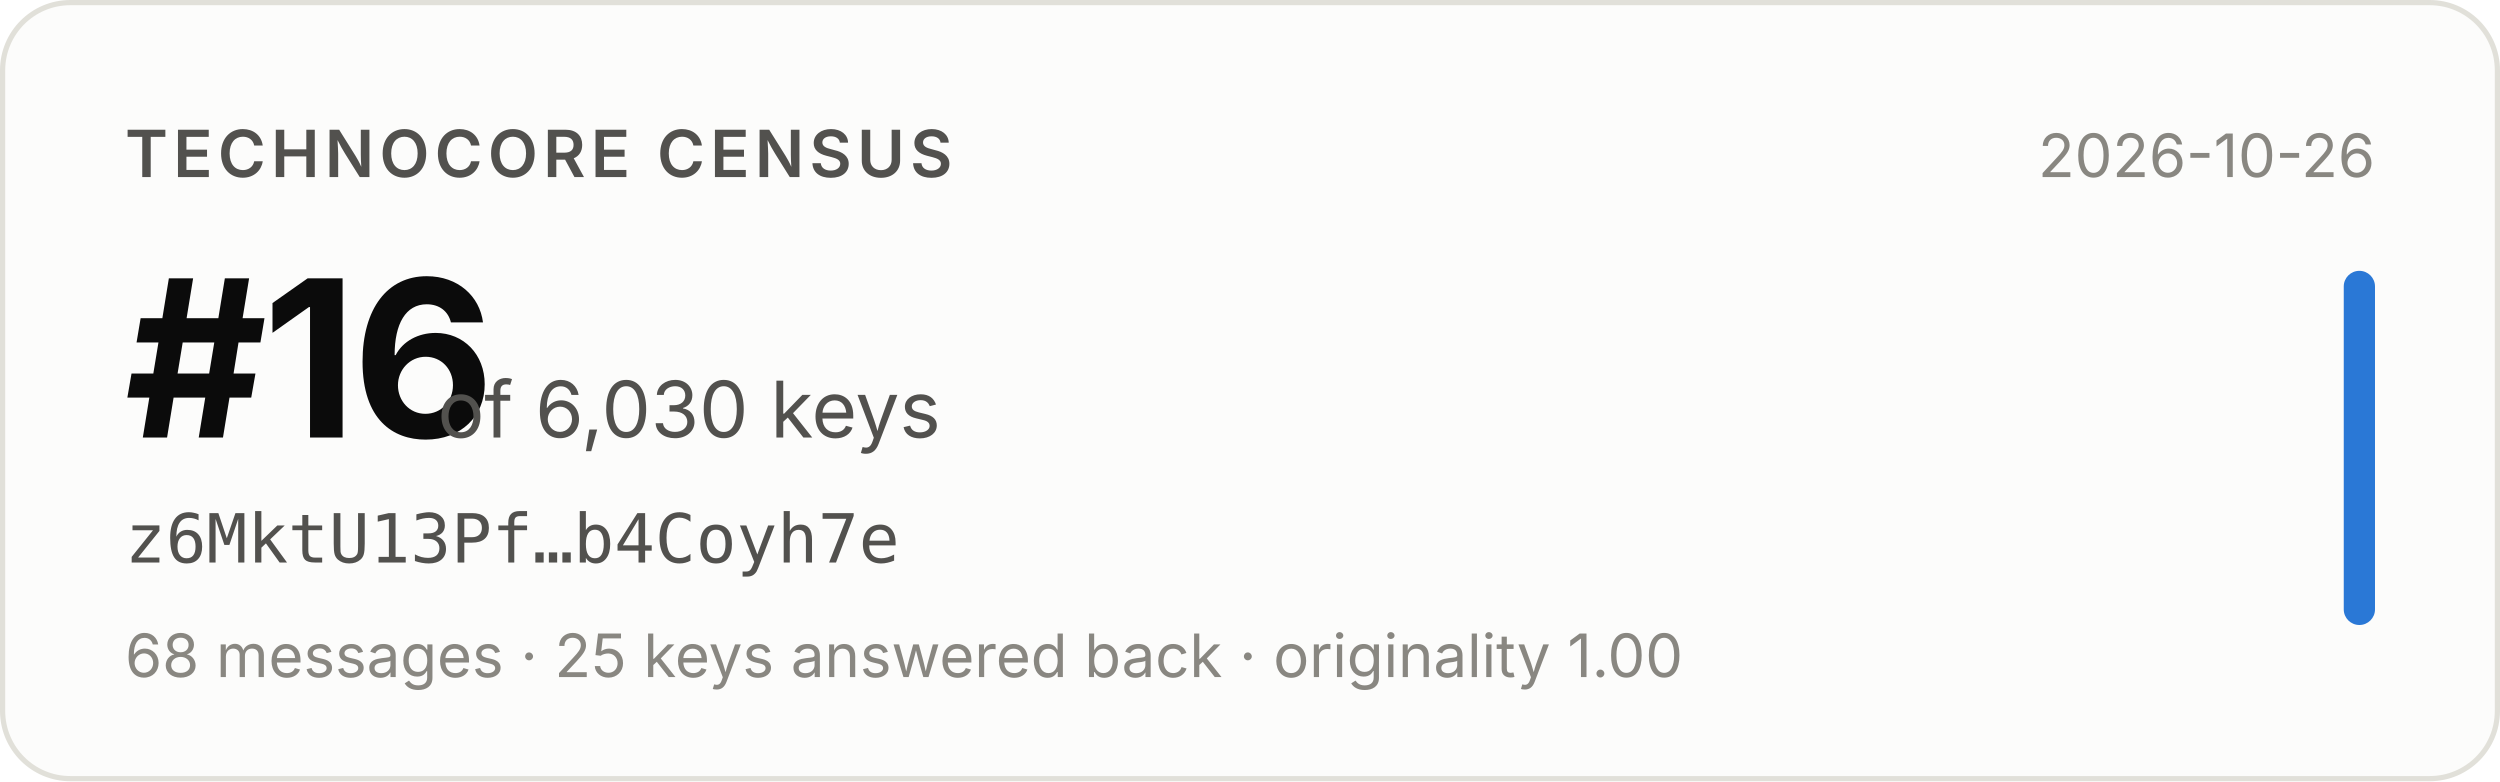
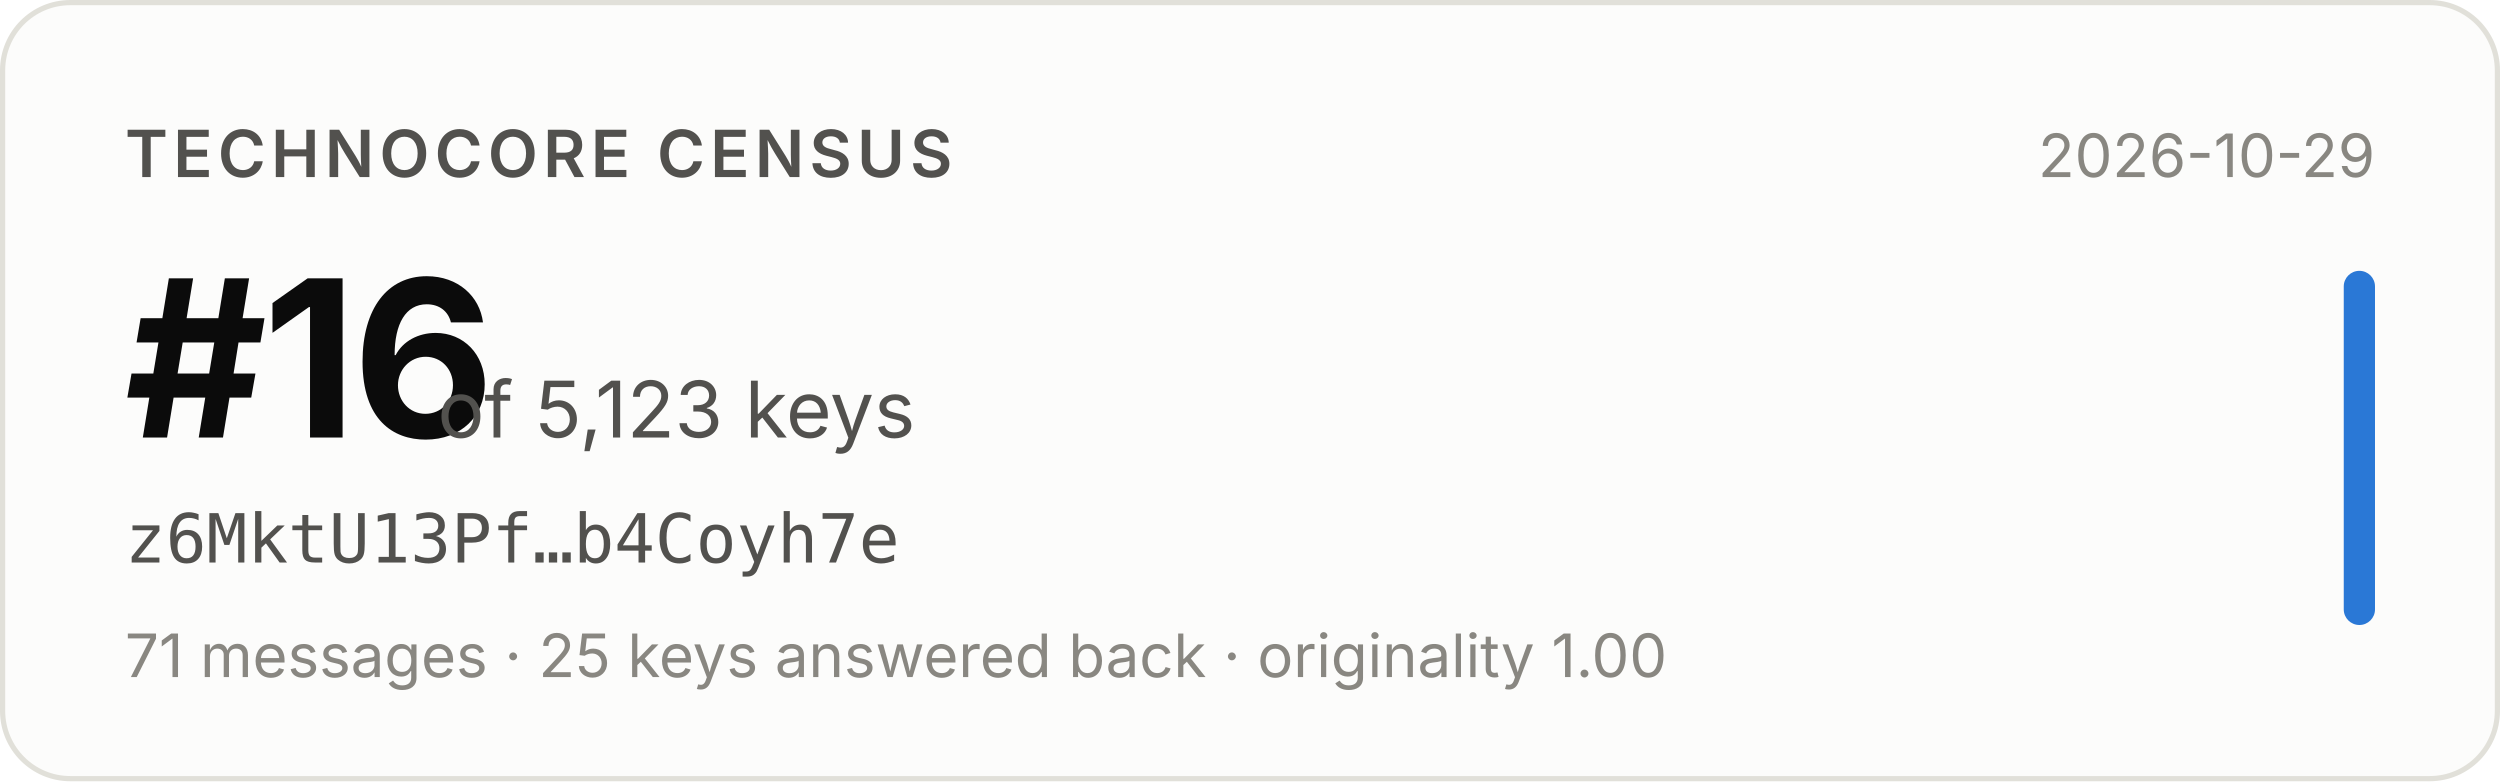
- <svg xmlns="http://www.w3.org/2000/svg" width="480" height="150" viewBox="0 0 480 150" role="img" aria-label="Technocore Census rank #16 of 6,030 keys for z6MktU13Pf…b4Coyh7e, snapshot 2026-10-26">
+ <svg xmlns="http://www.w3.org/2000/svg" width="480" height="150" viewBox="0 0 480 150" role="img" aria-label="Technocore Census rank #16 of 5,123 keys for z6MktU13Pf…b4Coyh7e, snapshot 2026-10-29">
  <rect x="0.5" y="0.5" width="479" height="149" rx="13" fill="#fcfcfb" stroke="#e1e0d9" />
  <g font-family="system-ui, -apple-system, 'Segoe UI', sans-serif">
    <text x="24" y="34" font-size="12.5" font-weight="600" fill="#52514e" letter-spacing="0.08em">TECHNOCORE CENSUS</text>
    <text x="24" y="84" font-size="42" font-weight="650" fill="#0b0b0b" letter-spacing="-0.02em">#16</text>
-     <text x="84" y="84" font-size="15" fill="#52514e">of 6,030 keys</text>
+     <text x="84" y="84" font-size="15" fill="#52514e">of 5,123 keys</text>
    <text x="24" y="108" font-size="13" fill="#52514e" font-family="ui-monospace, SFMono-Regular, Menlo, monospace">z6MktU13Pf…b4Coyh7e</text>
-     <text x="24" y="130" font-size="11.5" fill="#898781">68 messages · 25 keys answered back · originality 1.00</text>
-     <text x="456" y="34" font-size="11.5" fill="#898781" text-anchor="end">2026-10-26</text>
+     <text x="24" y="130" font-size="11.5" fill="#898781">71 messages · 25 keys answered back · originality 1.00</text>
+     <text x="456" y="34" font-size="11.5" fill="#898781" text-anchor="end">2026-10-29</text>
    <rect x="450" y="52" width="6" height="68" rx="3" fill="#2a78d6" />
  </g>
</svg>
